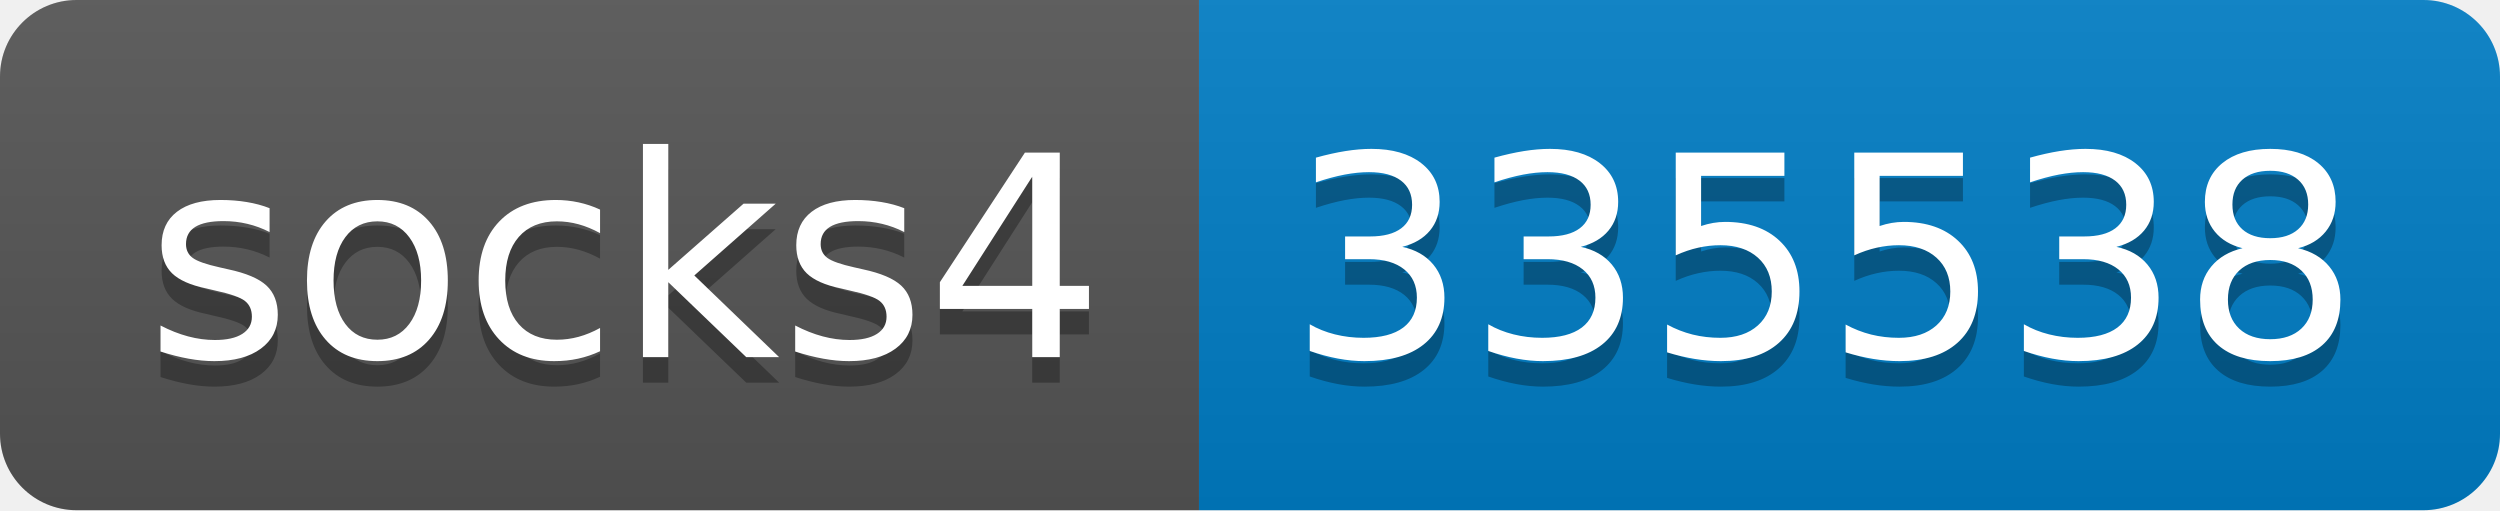
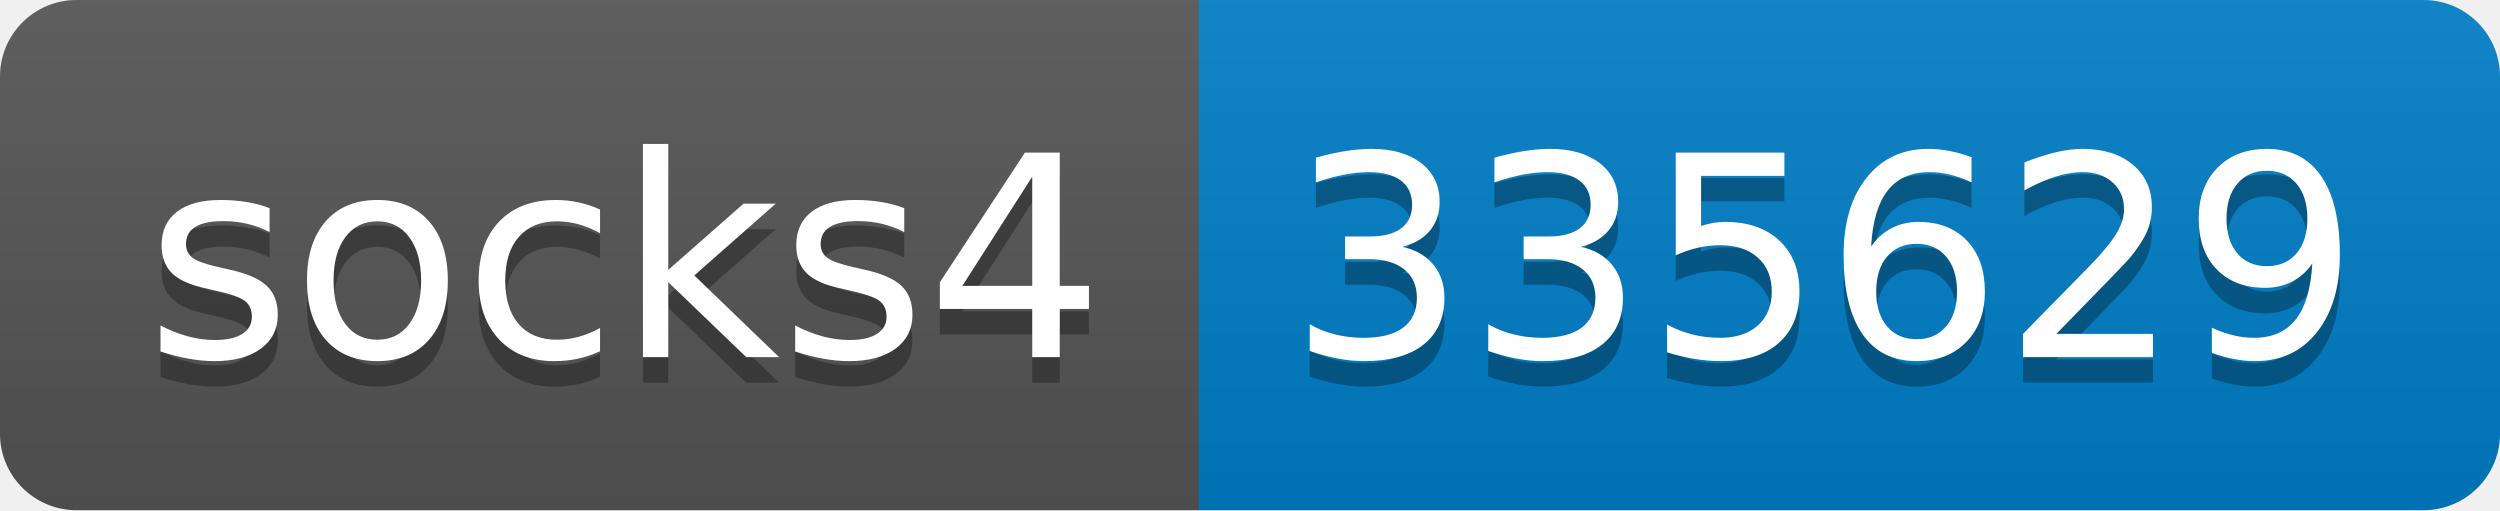
- <svg xmlns="http://www.w3.org/2000/svg" width="98" height="20" role="img" aria-label="socks4: 335538">
+ <svg xmlns="http://www.w3.org/2000/svg" width="98" height="20" role="img" aria-label="socks4: 335629">
  <linearGradient id="s" x2="0" y2="100%">
    <stop offset="0" stop-color="#bbb" stop-opacity=".1" />
    <stop offset="1" stop-opacity=".1" />
  </linearGradient>
  <clipPath id="r">
    <rect width="98" height="20" rx="3" fill="#fff" />
  </clipPath>
  <g clip-path="url(#r)">
    <rect width="47" height="20" fill="#555" />
    <rect x="47" width="51" height="20" fill="#007ec6" />
    <rect width="98" height="20" fill="url(#s)" />
  </g>
  <g fill="#fff" text-anchor="middle" font-family="Verdana,Geneva,DejaVu Sans,sans-serif" text-rendering="geometricPrecision" font-size="110">
    <text aria-hidden="true" x="245" y="150" fill="#010101" fill-opacity=".3" transform="scale(.1)" textLength="370">socks4</text>
    <text x="245" y="140" transform="scale(.1)" fill="#fff" textLength="370">socks4</text>
-     <text aria-hidden="true" x="715" y="150" fill="#010101" fill-opacity=".3" transform="scale(.1)" textLength="410">335538</text>
-     <text x="715" y="140" transform="scale(.1)" fill="#fff" textLength="410">335538</text>
+     <text aria-hidden="true" x="715" y="150" fill="#010101" fill-opacity=".3" transform="scale(.1)" textLength="410">335629</text>
+     <text x="715" y="140" transform="scale(.1)" fill="#fff" textLength="410">335629</text>
  </g>
</svg>
